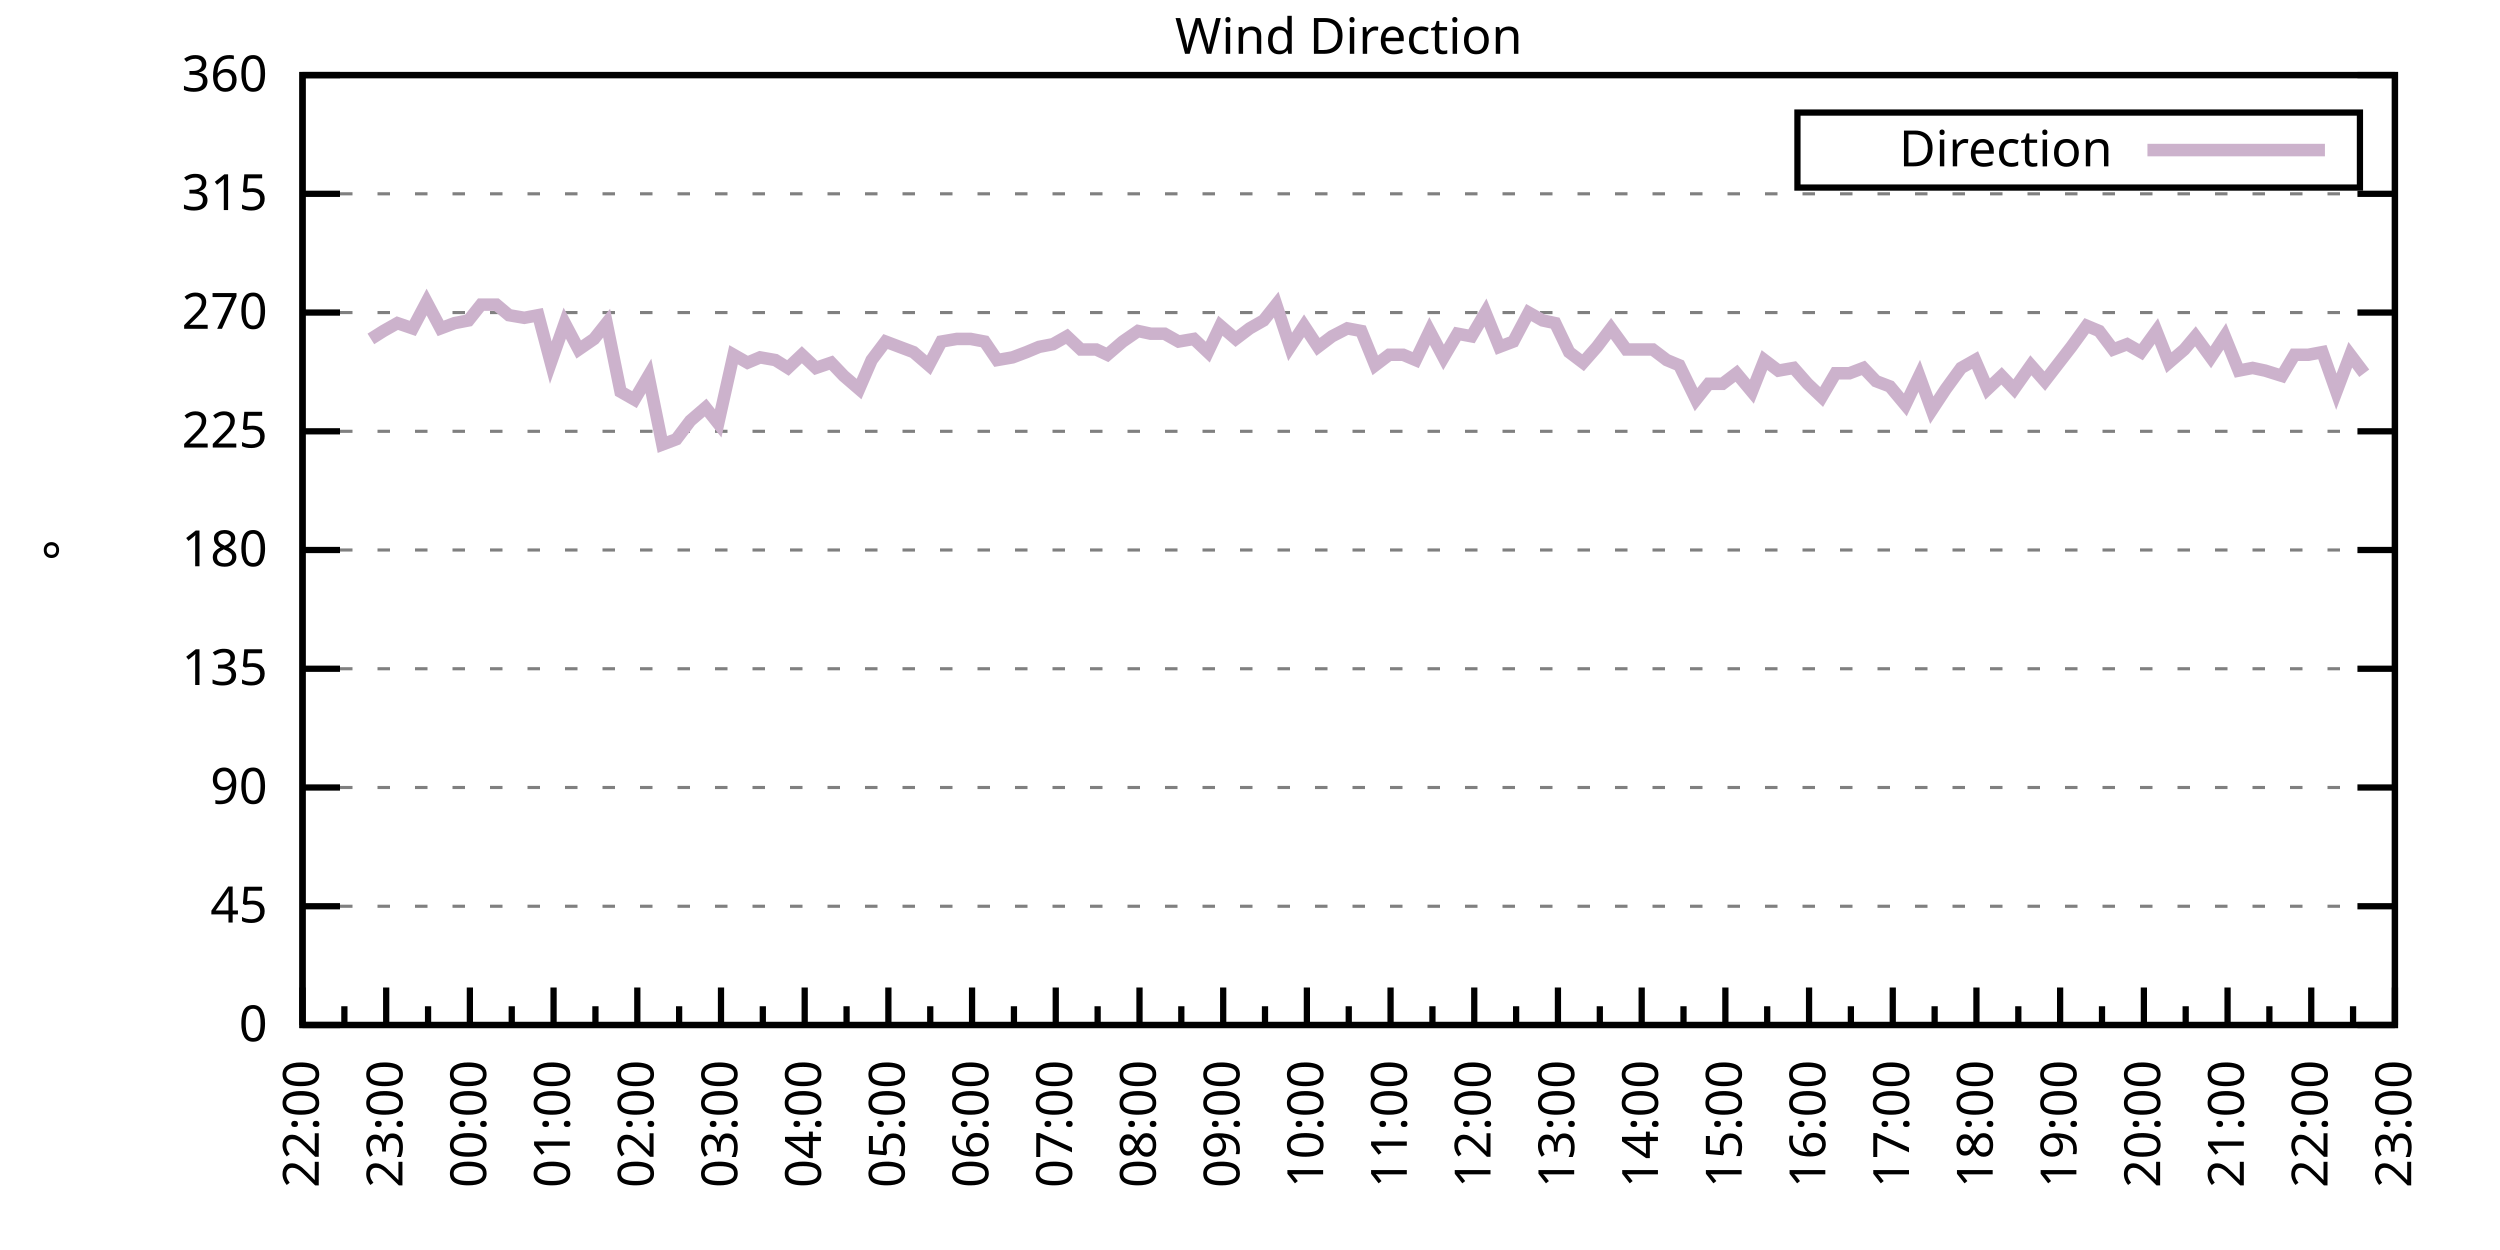
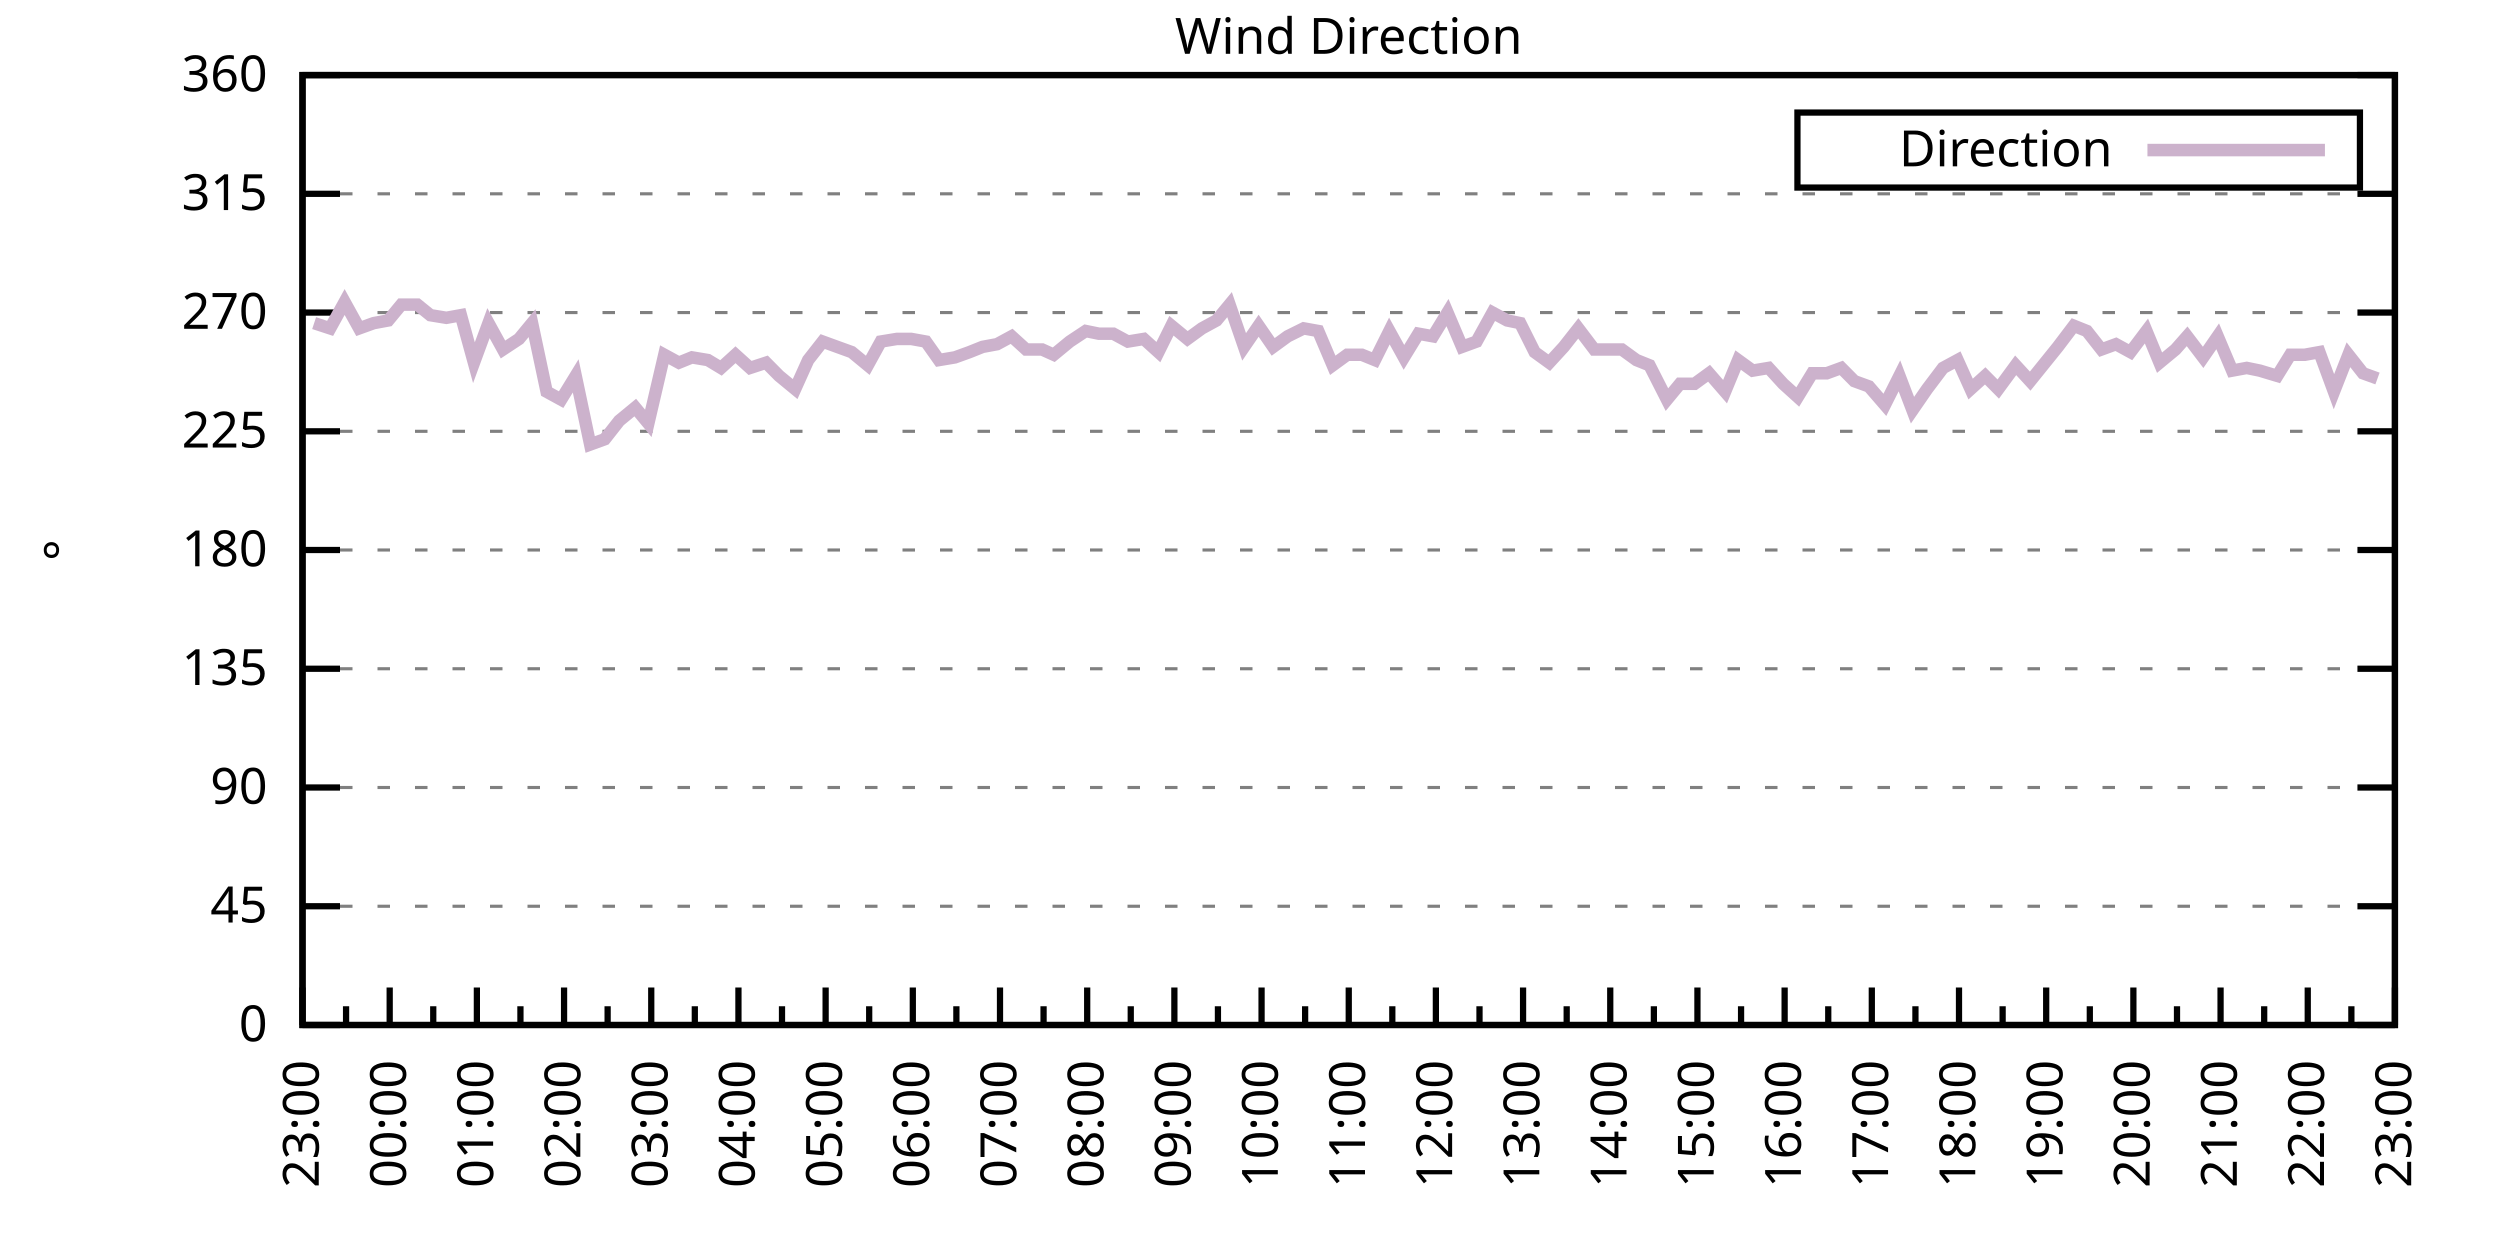
<svg xmlns="http://www.w3.org/2000/svg" xmlns:xlink="http://www.w3.org/1999/xlink" width="400" height="200" viewBox="0 0 400 200">
  <g id="gnuplot_canvas">
    <rect x="0" y="0" width="400" height="200" fill="none" />
    <defs>
      <circle id="gpDot" r="0.5" stroke-width="0.5" stroke="currentColor" />
      <path id="gpPt0" stroke-width="0.333" stroke="currentColor" d="M-1,0 h2 M0,-1 v2" />
      <path id="gpPt1" stroke-width="0.333" stroke="currentColor" d="M-1,-1 L1,1 M1,-1 L-1,1" />
      <path id="gpPt2" stroke-width="0.333" stroke="currentColor" d="M-1,0 L1,0 M0,-1 L0,1 M-1,-1 L1,1 M-1,1 L1,-1" />
      <rect id="gpPt3" stroke-width="0.333" stroke="currentColor" x="-1" y="-1" width="2" height="2" />
      <rect id="gpPt4" stroke-width="0.333" stroke="currentColor" fill="currentColor" x="-1" y="-1" width="2" height="2" />
      <circle id="gpPt5" stroke-width="0.333" stroke="currentColor" cx="0" cy="0" r="1" />
      <use xlink:href="#gpPt5" id="gpPt6" fill="currentColor" stroke="none" />
      <path id="gpPt7" stroke-width="0.333" stroke="currentColor" d="M0,-1.33 L-1.33,0.67 L1.33,0.67 z" />
      <use xlink:href="#gpPt7" id="gpPt8" fill="currentColor" stroke="none" />
      <use xlink:href="#gpPt7" id="gpPt9" stroke="currentColor" transform="rotate(180)" />
      <use xlink:href="#gpPt9" id="gpPt10" fill="currentColor" stroke="none" />
      <use xlink:href="#gpPt3" id="gpPt11" stroke="currentColor" transform="rotate(45)" />
      <use xlink:href="#gpPt11" id="gpPt12" fill="currentColor" stroke="none" />
      <path id="gpPt13" stroke-width="0.333" stroke="currentColor" d="M0,1.330 L1.265,0.411 L0.782,-1.067 L-0.782,-1.076 L-1.265,0.411 z" />
      <use xlink:href="#gpPt13" id="gpPt14" fill="currentColor" stroke="none" />
      <filter id="textbox" filterUnits="objectBoundingBox" x="0" y="0" height="1" width="1">
        <feFlood flood-color="white" flood-opacity="1" result="bgnd" />
        <feComposite in="SourceGraphic" in2="bgnd" operator="atop" />
      </filter>
      <filter id="greybox" filterUnits="objectBoundingBox" x="0" y="0" height="1" width="1">
        <feFlood flood-color="lightgrey" flood-opacity="1" result="grey" />
        <feComposite in="SourceGraphic" in2="grey" operator="atop" />
      </filter>
    </defs>
    <g fill="none" color="white" stroke="currentColor" stroke-width="1.00" stroke-linecap="butt" stroke-linejoin="miter">
</g>
    <g fill="none" color="black" stroke="currentColor" stroke-width="1.00" stroke-linecap="butt" stroke-linejoin="miter">
      <g stroke="none" shape-rendering="crispEdges">
        <polygon fill="rgb(255, 255, 255)" points="48.40,164.00 383.18,164.00 383.18,12.02 48.40,12.02 " />
      </g>
    </g>
    <g fill="none" color="black" stroke="currentColor" stroke-width="1.00" stroke-linecap="butt" stroke-linejoin="miter">
</g>
    <g fill="none" color="black" stroke="black" stroke-width="0.50" stroke-linecap="butt" stroke-linejoin="miter">
</g>
    <g fill="none" color="gray" stroke="currentColor" stroke-width="0.50" stroke-linecap="butt" stroke-linejoin="miter">
      <path stroke="gray" stroke-dasharray="2,4" class="gridline" d="M48.40,164.00 L383.19,164.00  " />
    </g>
    <g fill="none" color="gray" stroke="gray" stroke-width="1.00" stroke-linecap="butt" stroke-linejoin="miter">
</g>
    <g fill="none" color="black" stroke="currentColor" stroke-width="1.00" stroke-linecap="butt" stroke-linejoin="miter">
      <path stroke="black" d="M48.40,164.00 L54.40,164.00 M383.19,164.00 L377.19,164.00  " />
      <g transform="translate(42.80,166.60)" stroke="none" fill="black" font-family="Sans" font-size="8.00" text-anchor="end">
        <text>
          <tspan font-family="Sans"> 0</tspan>
        </text>
      </g>
    </g>
    <g fill="none" color="black" stroke="currentColor" stroke-width="1.00" stroke-linecap="butt" stroke-linejoin="miter">
</g>
    <g fill="none" color="black" stroke="black" stroke-width="0.50" stroke-linecap="butt" stroke-linejoin="miter">
</g>
    <g fill="none" color="gray" stroke="currentColor" stroke-width="0.50" stroke-linecap="butt" stroke-linejoin="miter">
      <path stroke="gray" stroke-dasharray="2,4" class="gridline" d="M48.40,145.00 L383.19,145.00  " />
    </g>
    <g fill="none" color="gray" stroke="gray" stroke-width="1.00" stroke-linecap="butt" stroke-linejoin="miter">
</g>
    <g fill="none" color="black" stroke="currentColor" stroke-width="1.00" stroke-linecap="butt" stroke-linejoin="miter">
      <path stroke="black" d="M48.40,145.00 L54.40,145.00 M383.19,145.00 L377.19,145.00  " />
      <g transform="translate(42.80,147.60)" stroke="none" fill="black" font-family="Sans" font-size="8.00" text-anchor="end">
        <text>
          <tspan font-family="Sans"> 45</tspan>
        </text>
      </g>
    </g>
    <g fill="none" color="black" stroke="currentColor" stroke-width="1.00" stroke-linecap="butt" stroke-linejoin="miter">
</g>
    <g fill="none" color="black" stroke="black" stroke-width="0.50" stroke-linecap="butt" stroke-linejoin="miter">
</g>
    <g fill="none" color="gray" stroke="currentColor" stroke-width="0.50" stroke-linecap="butt" stroke-linejoin="miter">
      <path stroke="gray" stroke-dasharray="2,4" class="gridline" d="M48.40,126.00 L383.19,126.00  " />
    </g>
    <g fill="none" color="gray" stroke="gray" stroke-width="1.00" stroke-linecap="butt" stroke-linejoin="miter">
</g>
    <g fill="none" color="black" stroke="currentColor" stroke-width="1.00" stroke-linecap="butt" stroke-linejoin="miter">
      <path stroke="black" d="M48.40,126.00 L54.40,126.00 M383.19,126.00 L377.19,126.00  " />
      <g transform="translate(42.80,128.60)" stroke="none" fill="black" font-family="Sans" font-size="8.00" text-anchor="end">
        <text>
          <tspan font-family="Sans"> 90</tspan>
        </text>
      </g>
    </g>
    <g fill="none" color="black" stroke="currentColor" stroke-width="1.00" stroke-linecap="butt" stroke-linejoin="miter">
</g>
    <g fill="none" color="black" stroke="black" stroke-width="0.50" stroke-linecap="butt" stroke-linejoin="miter">
</g>
    <g fill="none" color="gray" stroke="currentColor" stroke-width="0.50" stroke-linecap="butt" stroke-linejoin="miter">
      <path stroke="gray" stroke-dasharray="2,4" class="gridline" d="M48.40,107.00 L383.19,107.00  " />
    </g>
    <g fill="none" color="gray" stroke="gray" stroke-width="1.00" stroke-linecap="butt" stroke-linejoin="miter">
</g>
    <g fill="none" color="black" stroke="currentColor" stroke-width="1.00" stroke-linecap="butt" stroke-linejoin="miter">
      <path stroke="black" d="M48.40,107.00 L54.40,107.00 M383.19,107.00 L377.19,107.00  " />
      <g transform="translate(42.80,109.60)" stroke="none" fill="black" font-family="Sans" font-size="8.00" text-anchor="end">
        <text>
          <tspan font-family="Sans"> 135</tspan>
        </text>
      </g>
    </g>
    <g fill="none" color="black" stroke="currentColor" stroke-width="1.00" stroke-linecap="butt" stroke-linejoin="miter">
</g>
    <g fill="none" color="black" stroke="black" stroke-width="0.50" stroke-linecap="butt" stroke-linejoin="miter">
</g>
    <g fill="none" color="gray" stroke="currentColor" stroke-width="0.50" stroke-linecap="butt" stroke-linejoin="miter">
      <path stroke="gray" stroke-dasharray="2,4" class="gridline" d="M48.40,88.00 L383.19,88.00  " />
    </g>
    <g fill="none" color="gray" stroke="gray" stroke-width="1.00" stroke-linecap="butt" stroke-linejoin="miter">
</g>
    <g fill="none" color="black" stroke="currentColor" stroke-width="1.00" stroke-linecap="butt" stroke-linejoin="miter">
      <path stroke="black" d="M48.40,88.00 L54.40,88.00 M383.19,88.00 L377.19,88.00  " />
      <g transform="translate(42.80,90.60)" stroke="none" fill="black" font-family="Sans" font-size="8.00" text-anchor="end">
        <text>
          <tspan font-family="Sans"> 180</tspan>
        </text>
      </g>
    </g>
    <g fill="none" color="black" stroke="currentColor" stroke-width="1.00" stroke-linecap="butt" stroke-linejoin="miter">
</g>
    <g fill="none" color="black" stroke="black" stroke-width="0.50" stroke-linecap="butt" stroke-linejoin="miter">
</g>
    <g fill="none" color="gray" stroke="currentColor" stroke-width="0.50" stroke-linecap="butt" stroke-linejoin="miter">
      <path stroke="gray" stroke-dasharray="2,4" class="gridline" d="M48.40,69.01 L383.19,69.01  " />
    </g>
    <g fill="none" color="gray" stroke="gray" stroke-width="1.00" stroke-linecap="butt" stroke-linejoin="miter">
</g>
    <g fill="none" color="black" stroke="currentColor" stroke-width="1.00" stroke-linecap="butt" stroke-linejoin="miter">
      <path stroke="black" d="M48.40,69.01 L54.40,69.01 M383.19,69.01 L377.19,69.01  " />
      <g transform="translate(42.80,71.61)" stroke="none" fill="black" font-family="Sans" font-size="8.00" text-anchor="end">
        <text>
          <tspan font-family="Sans"> 225</tspan>
        </text>
      </g>
    </g>
    <g fill="none" color="black" stroke="currentColor" stroke-width="1.00" stroke-linecap="butt" stroke-linejoin="miter">
</g>
    <g fill="none" color="black" stroke="black" stroke-width="0.50" stroke-linecap="butt" stroke-linejoin="miter">
</g>
    <g fill="none" color="gray" stroke="currentColor" stroke-width="0.50" stroke-linecap="butt" stroke-linejoin="miter">
      <path stroke="gray" stroke-dasharray="2,4" class="gridline" d="M48.40,50.01 L383.19,50.01  " />
    </g>
    <g fill="none" color="gray" stroke="gray" stroke-width="1.00" stroke-linecap="butt" stroke-linejoin="miter">
</g>
    <g fill="none" color="black" stroke="currentColor" stroke-width="1.00" stroke-linecap="butt" stroke-linejoin="miter">
      <path stroke="black" d="M48.40,50.01 L54.40,50.01 M383.19,50.01 L377.19,50.01  " />
      <g transform="translate(42.80,52.61)" stroke="none" fill="black" font-family="Sans" font-size="8.00" text-anchor="end">
        <text>
          <tspan font-family="Sans"> 270</tspan>
        </text>
      </g>
    </g>
    <g fill="none" color="black" stroke="currentColor" stroke-width="1.00" stroke-linecap="butt" stroke-linejoin="miter">
</g>
    <g fill="none" color="black" stroke="black" stroke-width="0.50" stroke-linecap="butt" stroke-linejoin="miter">
</g>
    <g fill="none" color="gray" stroke="currentColor" stroke-width="0.50" stroke-linecap="butt" stroke-linejoin="miter">
      <path stroke="gray" stroke-dasharray="2,4" class="gridline" d="M48.40,31.01 L383.19,31.01  " />
    </g>
    <g fill="none" color="gray" stroke="gray" stroke-width="1.00" stroke-linecap="butt" stroke-linejoin="miter">
</g>
    <g fill="none" color="black" stroke="currentColor" stroke-width="1.00" stroke-linecap="butt" stroke-linejoin="miter">
      <path stroke="black" d="M48.40,31.01 L54.40,31.01 M383.19,31.01 L377.19,31.01  " />
      <g transform="translate(42.80,33.61)" stroke="none" fill="black" font-family="Sans" font-size="8.00" text-anchor="end">
        <text>
          <tspan font-family="Sans"> 315</tspan>
        </text>
      </g>
    </g>
    <g fill="none" color="black" stroke="currentColor" stroke-width="1.00" stroke-linecap="butt" stroke-linejoin="miter">
</g>
    <g fill="none" color="black" stroke="black" stroke-width="0.50" stroke-linecap="butt" stroke-linejoin="miter">
</g>
    <g fill="none" color="gray" stroke="currentColor" stroke-width="0.50" stroke-linecap="butt" stroke-linejoin="miter">
      <path stroke="gray" stroke-dasharray="2,4" class="gridline" d="M48.40,12.01 L383.19,12.01  " />
    </g>
    <g fill="none" color="gray" stroke="gray" stroke-width="1.00" stroke-linecap="butt" stroke-linejoin="miter">
</g>
    <g fill="none" color="black" stroke="currentColor" stroke-width="1.00" stroke-linecap="butt" stroke-linejoin="miter">
      <path stroke="black" d="M48.40,12.01 L54.40,12.01 M383.19,12.01 L377.19,12.01  " />
      <g transform="translate(42.80,14.61)" stroke="none" fill="black" font-family="Sans" font-size="8.00" text-anchor="end">
        <text>
          <tspan font-family="Sans"> 360</tspan>
        </text>
      </g>
    </g>
    <g fill="none" color="black" stroke="currentColor" stroke-width="1.00" stroke-linecap="butt" stroke-linejoin="miter">
      <path stroke="black" d="M48.40,164.00 L48.40,158.00  " />
      <g transform="translate(51.00,169.60) rotate(270)" stroke="none" fill="black" font-family="Sans" font-size="8.00" text-anchor="end">
        <text>
+           <tspan font-family="Sans">23:00</tspan>
+         </text>
+       </g>
+     </g>
+     <g fill="none" color="black" stroke="currentColor" stroke-width="1.00" stroke-linecap="butt" stroke-linejoin="miter">
+       <path stroke="black" d="M55.37,164.00 L55.37,161.00 M62.35,164.00 L62.35,158.00  " />
+       <g transform="translate(64.95,169.60) rotate(270)" stroke="none" fill="black" font-family="Sans" font-size="8.00" text-anchor="end">
+         <text>
+           <tspan font-family="Sans">00:00</tspan>
+         </text>
+       </g>
+     </g>
+     <g fill="none" color="black" stroke="currentColor" stroke-width="1.00" stroke-linecap="butt" stroke-linejoin="miter">
+       <path stroke="black" d="M69.32,164.00 L69.32,161.00 M76.30,164.00 L76.30,158.00  " />
+       <g transform="translate(78.90,169.60) rotate(270)" stroke="none" fill="black" font-family="Sans" font-size="8.00" text-anchor="end">
+         <text>
+           <tspan font-family="Sans">01:00</tspan>
+         </text>
+       </g>
+     </g>
+     <g fill="none" color="black" stroke="currentColor" stroke-width="1.00" stroke-linecap="butt" stroke-linejoin="miter">
+       <path stroke="black" d="M83.27,164.00 L83.27,161.00 M90.25,164.00 L90.25,158.00  " />
+       <g transform="translate(92.85,169.60) rotate(270)" stroke="none" fill="black" font-family="Sans" font-size="8.00" text-anchor="end">
+         <text>
+           <tspan font-family="Sans">02:00</tspan>
+         </text>
+       </g>
+     </g>
+     <g fill="none" color="black" stroke="currentColor" stroke-width="1.00" stroke-linecap="butt" stroke-linejoin="miter">
+       <path stroke="black" d="M97.22,164.00 L97.22,161.00 M104.20,164.00 L104.20,158.00  " />
+       <g transform="translate(106.80,169.60) rotate(270)" stroke="none" fill="black" font-family="Sans" font-size="8.00" text-anchor="end">
+         <text>
+           <tspan font-family="Sans">03:00</tspan>
+         </text>
+       </g>
+     </g>
+     <g fill="none" color="black" stroke="currentColor" stroke-width="1.00" stroke-linecap="butt" stroke-linejoin="miter">
+       <path stroke="black" d="M111.17,164.00 L111.17,161.00 M118.15,164.00 L118.15,158.00  " />
+       <g transform="translate(120.75,169.60) rotate(270)" stroke="none" fill="black" font-family="Sans" font-size="8.00" text-anchor="end">
+         <text>
+           <tspan font-family="Sans">04:00</tspan>
+         </text>
+       </g>
+     </g>
+     <g fill="none" color="black" stroke="currentColor" stroke-width="1.00" stroke-linecap="butt" stroke-linejoin="miter">
+       <path stroke="black" d="M125.12,164.00 L125.12,161.00 M132.10,164.00 L132.10,158.00  " />
+       <g transform="translate(134.70,169.60) rotate(270)" stroke="none" fill="black" font-family="Sans" font-size="8.00" text-anchor="end">
+         <text>
+           <tspan font-family="Sans">05:00</tspan>
+         </text>
+       </g>
+     </g>
+     <g fill="none" color="black" stroke="currentColor" stroke-width="1.00" stroke-linecap="butt" stroke-linejoin="miter">
+       <path stroke="black" d="M139.07,164.00 L139.07,161.00 M146.05,164.00 L146.05,158.00  " />
+       <g transform="translate(148.65,169.60) rotate(270)" stroke="none" fill="black" font-family="Sans" font-size="8.00" text-anchor="end">
+         <text>
+           <tspan font-family="Sans">06:00</tspan>
+         </text>
+       </g>
+     </g>
+     <g fill="none" color="black" stroke="currentColor" stroke-width="1.00" stroke-linecap="butt" stroke-linejoin="miter">
+       <path stroke="black" d="M153.02,164.00 L153.02,161.00 M160.00,164.00 L160.00,158.00  " />
+       <g transform="translate(162.60,169.60) rotate(270)" stroke="none" fill="black" font-family="Sans" font-size="8.00" text-anchor="end">
+         <text>
+           <tspan font-family="Sans">07:00</tspan>
+         </text>
+       </g>
+     </g>
+     <g fill="none" color="black" stroke="currentColor" stroke-width="1.00" stroke-linecap="butt" stroke-linejoin="miter">
+       <path stroke="black" d="M166.97,164.00 L166.97,161.00 M173.95,164.00 L173.95,158.00  " />
+       <g transform="translate(176.55,169.60) rotate(270)" stroke="none" fill="black" font-family="Sans" font-size="8.00" text-anchor="end">
+         <text>
+           <tspan font-family="Sans">08:00</tspan>
+         </text>
+       </g>
+     </g>
+     <g fill="none" color="black" stroke="currentColor" stroke-width="1.00" stroke-linecap="butt" stroke-linejoin="miter">
+       <path stroke="black" d="M180.92,164.00 L180.92,161.00 M187.90,164.00 L187.90,158.00  " />
+       <g transform="translate(190.50,169.60) rotate(270)" stroke="none" fill="black" font-family="Sans" font-size="8.00" text-anchor="end">
+         <text>
+           <tspan font-family="Sans">09:00</tspan>
+         </text>
+       </g>
+     </g>
+     <g fill="none" color="black" stroke="currentColor" stroke-width="1.00" stroke-linecap="butt" stroke-linejoin="miter">
+       <path stroke="black" d="M194.87,164.00 L194.87,161.00 M201.85,164.00 L201.85,158.00  " />
+       <g transform="translate(204.45,169.60) rotate(270)" stroke="none" fill="black" font-family="Sans" font-size="8.00" text-anchor="end">
+         <text>
+           <tspan font-family="Sans">10:00</tspan>
+         </text>
+       </g>
+     </g>
+     <g fill="none" color="black" stroke="currentColor" stroke-width="1.00" stroke-linecap="butt" stroke-linejoin="miter">
+       <path stroke="black" d="M208.82,164.00 L208.82,161.00 M215.80,164.00 L215.80,158.00  " />
+       <g transform="translate(218.40,169.60) rotate(270)" stroke="none" fill="black" font-family="Sans" font-size="8.00" text-anchor="end">
+         <text>
+           <tspan font-family="Sans">11:00</tspan>
+         </text>
+       </g>
+     </g>
+     <g fill="none" color="black" stroke="currentColor" stroke-width="1.00" stroke-linecap="butt" stroke-linejoin="miter">
+       <path stroke="black" d="M222.77,164.00 L222.77,161.00 M229.74,164.00 L229.74,158.00  " />
+       <g transform="translate(232.34,169.60) rotate(270)" stroke="none" fill="black" font-family="Sans" font-size="8.00" text-anchor="end">
+         <text>
+           <tspan font-family="Sans">12:00</tspan>
+         </text>
+       </g>
+     </g>
+     <g fill="none" color="black" stroke="currentColor" stroke-width="1.00" stroke-linecap="butt" stroke-linejoin="miter">
+       <path stroke="black" d="M236.72,164.00 L236.72,161.00 M243.69,164.00 L243.69,158.00  " />
+       <g transform="translate(246.29,169.60) rotate(270)" stroke="none" fill="black" font-family="Sans" font-size="8.00" text-anchor="end">
+         <text>
+           <tspan font-family="Sans">13:00</tspan>
+         </text>
+       </g>
+     </g>
+     <g fill="none" color="black" stroke="currentColor" stroke-width="1.00" stroke-linecap="butt" stroke-linejoin="miter">
+       <path stroke="black" d="M250.67,164.00 L250.67,161.00 M257.64,164.00 L257.64,158.00  " />
+       <g transform="translate(260.24,169.60) rotate(270)" stroke="none" fill="black" font-family="Sans" font-size="8.00" text-anchor="end">
+         <text>
+           <tspan font-family="Sans">14:00</tspan>
+         </text>
+       </g>
+     </g>
+     <g fill="none" color="black" stroke="currentColor" stroke-width="1.00" stroke-linecap="butt" stroke-linejoin="miter">
+       <path stroke="black" d="M264.62,164.00 L264.62,161.00 M271.59,164.00 L271.59,158.00  " />
+       <g transform="translate(274.19,169.60) rotate(270)" stroke="none" fill="black" font-family="Sans" font-size="8.00" text-anchor="end">
+         <text>
+           <tspan font-family="Sans">15:00</tspan>
+         </text>
+       </g>
+     </g>
+     <g fill="none" color="black" stroke="currentColor" stroke-width="1.00" stroke-linecap="butt" stroke-linejoin="miter">
+       <path stroke="black" d="M278.57,164.00 L278.57,161.00 M285.54,164.00 L285.54,158.00  " />
+       <g transform="translate(288.14,169.60) rotate(270)" stroke="none" fill="black" font-family="Sans" font-size="8.00" text-anchor="end">
+         <text>
+           <tspan font-family="Sans">16:00</tspan>
+         </text>
+       </g>
+     </g>
+     <g fill="none" color="black" stroke="currentColor" stroke-width="1.00" stroke-linecap="butt" stroke-linejoin="miter">
+       <path stroke="black" d="M292.52,164.00 L292.52,161.00 M299.49,164.00 L299.49,158.00  " />
+       <g transform="translate(302.09,169.60) rotate(270)" stroke="none" fill="black" font-family="Sans" font-size="8.00" text-anchor="end">
+         <text>
+           <tspan font-family="Sans">17:00</tspan>
+         </text>
+       </g>
+     </g>
+     <g fill="none" color="black" stroke="currentColor" stroke-width="1.00" stroke-linecap="butt" stroke-linejoin="miter">
+       <path stroke="black" d="M306.47,164.00 L306.47,161.00 M313.44,164.00 L313.44,158.00  " />
+       <g transform="translate(316.04,169.60) rotate(270)" stroke="none" fill="black" font-family="Sans" font-size="8.00" text-anchor="end">
+         <text>
+           <tspan font-family="Sans">18:00</tspan>
+         </text>
+       </g>
+     </g>
+     <g fill="none" color="black" stroke="currentColor" stroke-width="1.00" stroke-linecap="butt" stroke-linejoin="miter">
+       <path stroke="black" d="M320.42,164.00 L320.42,161.00 M327.39,164.00 L327.39,158.00  " />
+       <g transform="translate(329.99,169.60) rotate(270)" stroke="none" fill="black" font-family="Sans" font-size="8.00" text-anchor="end">
+         <text>
+           <tspan font-family="Sans">19:00</tspan>
+         </text>
+       </g>
+     </g>
+     <g fill="none" color="black" stroke="currentColor" stroke-width="1.00" stroke-linecap="butt" stroke-linejoin="miter">
+       <path stroke="black" d="M334.37,164.00 L334.37,161.00 M341.34,164.00 L341.34,158.00  " />
+       <g transform="translate(343.94,169.60) rotate(270)" stroke="none" fill="black" font-family="Sans" font-size="8.00" text-anchor="end">
+         <text>
+           <tspan font-family="Sans">20:00</tspan>
+         </text>
+       </g>
+     </g>
+     <g fill="none" color="black" stroke="currentColor" stroke-width="1.00" stroke-linecap="butt" stroke-linejoin="miter">
+       <path stroke="black" d="M348.32,164.00 L348.32,161.00 M355.29,164.00 L355.29,158.00  " />
+       <g transform="translate(357.89,169.60) rotate(270)" stroke="none" fill="black" font-family="Sans" font-size="8.00" text-anchor="end">
+         <text>
+           <tspan font-family="Sans">21:00</tspan>
+         </text>
+       </g>
+     </g>
+     <g fill="none" color="black" stroke="currentColor" stroke-width="1.00" stroke-linecap="butt" stroke-linejoin="miter">
+       <path stroke="black" d="M362.27,164.00 L362.27,161.00 M369.24,164.00 L369.24,158.00  " />
+       <g transform="translate(371.84,169.60) rotate(270)" stroke="none" fill="black" font-family="Sans" font-size="8.00" text-anchor="end">
+         <text>
          <tspan font-family="Sans">22:00</tspan>
        </text>
      </g>
    </g>
    <g fill="none" color="black" stroke="currentColor" stroke-width="1.00" stroke-linecap="butt" stroke-linejoin="miter">
-       <path stroke="black" d="M55.10,164.00 L55.10,161.00 M61.79,164.00 L61.79,158.00  " />
-       <g transform="translate(64.39,169.60) rotate(270)" stroke="none" fill="black" font-family="Sans" font-size="8.00" text-anchor="end">
-         <text>
-           <tspan font-family="Sans">23:00</tspan>
-         </text>
-       </g>
-     </g>
-     <g fill="none" color="black" stroke="currentColor" stroke-width="1.00" stroke-linecap="butt" stroke-linejoin="miter">
-       <path stroke="black" d="M68.49,164.00 L68.49,161.00 M75.18,164.00 L75.18,158.00  " />
-       <g transform="translate(77.78,169.60) rotate(270)" stroke="none" fill="black" font-family="Sans" font-size="8.00" text-anchor="end">
-         <text>
-           <tspan font-family="Sans">00:00</tspan>
-         </text>
-       </g>
-     </g>
-     <g fill="none" color="black" stroke="currentColor" stroke-width="1.00" stroke-linecap="butt" stroke-linejoin="miter">
-       <path stroke="black" d="M81.88,164.00 L81.88,161.00 M88.57,164.00 L88.57,158.00  " />
-       <g transform="translate(91.17,169.60) rotate(270)" stroke="none" fill="black" font-family="Sans" font-size="8.00" text-anchor="end">
-         <text>
-           <tspan font-family="Sans">01:00</tspan>
-         </text>
-       </g>
-     </g>
-     <g fill="none" color="black" stroke="currentColor" stroke-width="1.00" stroke-linecap="butt" stroke-linejoin="miter">
-       <path stroke="black" d="M95.27,164.00 L95.27,161.00 M101.97,164.00 L101.97,158.00  " />
-       <g transform="translate(104.57,169.60) rotate(270)" stroke="none" fill="black" font-family="Sans" font-size="8.00" text-anchor="end">
-         <text>
-           <tspan font-family="Sans">02:00</tspan>
-         </text>
-       </g>
-     </g>
-     <g fill="none" color="black" stroke="currentColor" stroke-width="1.00" stroke-linecap="butt" stroke-linejoin="miter">
-       <path stroke="black" d="M108.66,164.00 L108.66,161.00 M115.36,164.00 L115.36,158.00  " />
-       <g transform="translate(117.96,169.60) rotate(270)" stroke="none" fill="black" font-family="Sans" font-size="8.00" text-anchor="end">
-         <text>
-           <tspan font-family="Sans">03:00</tspan>
-         </text>
-       </g>
-     </g>
-     <g fill="none" color="black" stroke="currentColor" stroke-width="1.00" stroke-linecap="butt" stroke-linejoin="miter">
-       <path stroke="black" d="M122.05,164.00 L122.05,161.00 M128.75,164.00 L128.75,158.00  " />
-       <g transform="translate(131.35,169.60) rotate(270)" stroke="none" fill="black" font-family="Sans" font-size="8.00" text-anchor="end">
-         <text>
-           <tspan font-family="Sans">04:00</tspan>
-         </text>
-       </g>
-     </g>
-     <g fill="none" color="black" stroke="currentColor" stroke-width="1.00" stroke-linecap="butt" stroke-linejoin="miter">
-       <path stroke="black" d="M135.45,164.00 L135.45,161.00 M142.14,164.00 L142.14,158.00  " />
-       <g transform="translate(144.74,169.60) rotate(270)" stroke="none" fill="black" font-family="Sans" font-size="8.00" text-anchor="end">
-         <text>
-           <tspan font-family="Sans">05:00</tspan>
-         </text>
-       </g>
-     </g>
-     <g fill="none" color="black" stroke="currentColor" stroke-width="1.00" stroke-linecap="butt" stroke-linejoin="miter">
-       <path stroke="black" d="M148.84,164.00 L148.84,161.00 M155.53,164.00 L155.53,158.00  " />
-       <g transform="translate(158.13,169.60) rotate(270)" stroke="none" fill="black" font-family="Sans" font-size="8.00" text-anchor="end">
-         <text>
-           <tspan font-family="Sans">06:00</tspan>
-         </text>
-       </g>
-     </g>
-     <g fill="none" color="black" stroke="currentColor" stroke-width="1.00" stroke-linecap="butt" stroke-linejoin="miter">
-       <path stroke="black" d="M162.23,164.00 L162.23,161.00 M168.92,164.00 L168.92,158.00  " />
-       <g transform="translate(171.52,169.60) rotate(270)" stroke="none" fill="black" font-family="Sans" font-size="8.00" text-anchor="end">
-         <text>
-           <tspan font-family="Sans">07:00</tspan>
-         </text>
-       </g>
-     </g>
-     <g fill="none" color="black" stroke="currentColor" stroke-width="1.00" stroke-linecap="butt" stroke-linejoin="miter">
-       <path stroke="black" d="M175.62,164.00 L175.62,161.00 M182.32,164.00 L182.32,158.00  " />
-       <g transform="translate(184.92,169.60) rotate(270)" stroke="none" fill="black" font-family="Sans" font-size="8.00" text-anchor="end">
-         <text>
-           <tspan font-family="Sans">08:00</tspan>
-         </text>
-       </g>
-     </g>
-     <g fill="none" color="black" stroke="currentColor" stroke-width="1.00" stroke-linecap="butt" stroke-linejoin="miter">
-       <path stroke="black" d="M189.01,164.00 L189.01,161.00 M195.71,164.00 L195.71,158.00  " />
-       <g transform="translate(198.31,169.60) rotate(270)" stroke="none" fill="black" font-family="Sans" font-size="8.00" text-anchor="end">
-         <text>
-           <tspan font-family="Sans">09:00</tspan>
-         </text>
-       </g>
-     </g>
-     <g fill="none" color="black" stroke="currentColor" stroke-width="1.00" stroke-linecap="butt" stroke-linejoin="miter">
-       <path stroke="black" d="M202.40,164.00 L202.40,161.00 M209.10,164.00 L209.10,158.00  " />
-       <g transform="translate(211.70,169.60) rotate(270)" stroke="none" fill="black" font-family="Sans" font-size="8.00" text-anchor="end">
-         <text>
-           <tspan font-family="Sans">10:00</tspan>
-         </text>
-       </g>
-     </g>
-     <g fill="none" color="black" stroke="currentColor" stroke-width="1.00" stroke-linecap="butt" stroke-linejoin="miter">
-       <path stroke="black" d="M215.80,164.00 L215.80,161.00 M222.49,164.00 L222.49,158.00  " />
-       <g transform="translate(225.09,169.60) rotate(270)" stroke="none" fill="black" font-family="Sans" font-size="8.00" text-anchor="end">
-         <text>
-           <tspan font-family="Sans">11:00</tspan>
-         </text>
-       </g>
-     </g>
-     <g fill="none" color="black" stroke="currentColor" stroke-width="1.00" stroke-linecap="butt" stroke-linejoin="miter">
-       <path stroke="black" d="M229.19,164.00 L229.19,161.00 M235.88,164.00 L235.88,158.00  " />
-       <g transform="translate(238.48,169.60) rotate(270)" stroke="none" fill="black" font-family="Sans" font-size="8.00" text-anchor="end">
-         <text>
-           <tspan font-family="Sans">12:00</tspan>
-         </text>
-       </g>
-     </g>
-     <g fill="none" color="black" stroke="currentColor" stroke-width="1.00" stroke-linecap="butt" stroke-linejoin="miter">
-       <path stroke="black" d="M242.58,164.00 L242.58,161.00 M249.27,164.00 L249.27,158.00  " />
-       <g transform="translate(251.87,169.60) rotate(270)" stroke="none" fill="black" font-family="Sans" font-size="8.00" text-anchor="end">
-         <text>
-           <tspan font-family="Sans">13:00</tspan>
-         </text>
-       </g>
-     </g>
-     <g fill="none" color="black" stroke="currentColor" stroke-width="1.00" stroke-linecap="butt" stroke-linejoin="miter">
-       <path stroke="black" d="M255.97,164.00 L255.97,161.00 M262.67,164.00 L262.67,158.00  " />
-       <g transform="translate(265.27,169.60) rotate(270)" stroke="none" fill="black" font-family="Sans" font-size="8.00" text-anchor="end">
-         <text>
-           <tspan font-family="Sans">14:00</tspan>
-         </text>
-       </g>
-     </g>
-     <g fill="none" color="black" stroke="currentColor" stroke-width="1.00" stroke-linecap="butt" stroke-linejoin="miter">
-       <path stroke="black" d="M269.36,164.00 L269.36,161.00 M276.06,164.00 L276.06,158.00  " />
-       <g transform="translate(278.66,169.60) rotate(270)" stroke="none" fill="black" font-family="Sans" font-size="8.00" text-anchor="end">
-         <text>
-           <tspan font-family="Sans">15:00</tspan>
-         </text>
-       </g>
-     </g>
-     <g fill="none" color="black" stroke="currentColor" stroke-width="1.00" stroke-linecap="butt" stroke-linejoin="miter">
-       <path stroke="black" d="M282.75,164.00 L282.75,161.00 M289.45,164.00 L289.45,158.00  " />
-       <g transform="translate(292.05,169.60) rotate(270)" stroke="none" fill="black" font-family="Sans" font-size="8.00" text-anchor="end">
-         <text>
-           <tspan font-family="Sans">16:00</tspan>
-         </text>
-       </g>
-     </g>
-     <g fill="none" color="black" stroke="currentColor" stroke-width="1.00" stroke-linecap="butt" stroke-linejoin="miter">
-       <path stroke="black" d="M296.14,164.00 L296.14,161.00 M302.84,164.00 L302.84,158.00  " />
-       <g transform="translate(305.44,169.60) rotate(270)" stroke="none" fill="black" font-family="Sans" font-size="8.00" text-anchor="end">
-         <text>
-           <tspan font-family="Sans">17:00</tspan>
-         </text>
-       </g>
-     </g>
-     <g fill="none" color="black" stroke="currentColor" stroke-width="1.00" stroke-linecap="butt" stroke-linejoin="miter">
-       <path stroke="black" d="M309.54,164.00 L309.54,161.00 M316.23,164.00 L316.23,158.00  " />
-       <g transform="translate(318.83,169.60) rotate(270)" stroke="none" fill="black" font-family="Sans" font-size="8.00" text-anchor="end">
-         <text>
-           <tspan font-family="Sans">18:00</tspan>
-         </text>
-       </g>
-     </g>
-     <g fill="none" color="black" stroke="currentColor" stroke-width="1.00" stroke-linecap="butt" stroke-linejoin="miter">
-       <path stroke="black" d="M322.93,164.00 L322.93,161.00 M329.62,164.00 L329.62,158.00  " />
-       <g transform="translate(332.22,169.60) rotate(270)" stroke="none" fill="black" font-family="Sans" font-size="8.00" text-anchor="end">
-         <text>
-           <tspan font-family="Sans">19:00</tspan>
-         </text>
-       </g>
-     </g>
-     <g fill="none" color="black" stroke="currentColor" stroke-width="1.00" stroke-linecap="butt" stroke-linejoin="miter">
-       <path stroke="black" d="M336.32,164.00 L336.32,161.00 M343.02,164.00 L343.02,158.00  " />
-       <g transform="translate(345.62,169.60) rotate(270)" stroke="none" fill="black" font-family="Sans" font-size="8.00" text-anchor="end">
-         <text>
-           <tspan font-family="Sans">20:00</tspan>
-         </text>
-       </g>
-     </g>
-     <g fill="none" color="black" stroke="currentColor" stroke-width="1.00" stroke-linecap="butt" stroke-linejoin="miter">
-       <path stroke="black" d="M349.71,164.00 L349.71,161.00 M356.41,164.00 L356.41,158.00  " />
-       <g transform="translate(359.01,169.60) rotate(270)" stroke="none" fill="black" font-family="Sans" font-size="8.00" text-anchor="end">
-         <text>
-           <tspan font-family="Sans">21:00</tspan>
-         </text>
-       </g>
-     </g>
-     <g fill="none" color="black" stroke="currentColor" stroke-width="1.00" stroke-linecap="butt" stroke-linejoin="miter">
-       <path stroke="black" d="M363.10,164.00 L363.10,161.00 M369.80,164.00 L369.80,158.00  " />
-       <g transform="translate(372.40,169.60) rotate(270)" stroke="none" fill="black" font-family="Sans" font-size="8.00" text-anchor="end">
-         <text>
-           <tspan font-family="Sans">22:00</tspan>
-         </text>
-       </g>
-     </g>
-     <g fill="none" color="black" stroke="currentColor" stroke-width="1.00" stroke-linecap="butt" stroke-linejoin="miter">
-       <path stroke="black" d="M376.49,164.00 L376.49,161.00 M383.19,164.00 L383.19,158.00  " />
+       <path stroke="black" d="M376.22,164.00 L376.22,161.00 M383.19,164.00 L383.19,158.00  " />
      <g transform="translate(385.79,169.60) rotate(270)" stroke="none" fill="black" font-family="Sans" font-size="8.00" text-anchor="end">
        <text>
          <tspan font-family="Sans">23:00</tspan>
        </text>
      </g>
    </g>
    <g fill="none" color="black" stroke="currentColor" stroke-width="1.00" stroke-linecap="butt" stroke-linejoin="miter">
</g>
    <g fill="none" color="black" stroke="currentColor" stroke-width="1.00" stroke-linecap="butt" stroke-linejoin="miter">
      <path stroke="black" d="M48.40,12.01 L48.40,164.00 L383.19,164.00 L383.19,12.01 L48.40,12.01 Z  " />
    </g>
    <g fill="none" color="black" stroke="currentColor" stroke-width="1.00" stroke-linecap="butt" stroke-linejoin="miter">
      <g transform="translate(12.80,88.01) rotate(270)" stroke="none" fill="black" font-family="Sans" font-size="8.00" text-anchor="middle">
        <text>
          <tspan font-family="Sans">°</tspan>
        </text>
      </g>
    </g>
    <g fill="none" color="black" stroke="currentColor" stroke-width="1.00" stroke-linecap="butt" stroke-linejoin="miter">
</g>
    <g fill="none" color="black" stroke="currentColor" stroke-width="1.00" stroke-linecap="butt" stroke-linejoin="miter">
      <path stroke="black" d="M287.59,30.01 L287.59,18.01 L377.59,18.01 L377.59,30.01 L287.59,30.01 Z  " />
    </g>
    <g id="Wind_direction_plot_1">
      <g fill="none" color="white" stroke="black" stroke-width="2.00" stroke-linecap="butt" stroke-linejoin="miter">
</g>
      <g fill="none" color="black" stroke="currentColor" stroke-width="2.00" stroke-linecap="butt" stroke-linejoin="miter">
        <g transform="translate(337.99,26.61)" stroke="none" fill="black" font-family="Sans" font-size="8.00" text-anchor="end">
          <text>
            <tspan font-family="Sans">Direction</tspan>
          </text>
        </g>
      </g>
      <g fill="none" color="black" stroke="currentColor" stroke-width="2.00" stroke-linecap="butt" stroke-linejoin="miter">
-         <path stroke="rgb(204, 178, 204)" d="M343.59,24.01 L371.99,24.01 M59.34,54.23 L61.35,52.96 L63.58,51.70 L66.03,52.54 L68.26,48.32 L70.50,52.54   L72.73,51.70 L74.96,51.27 L76.97,48.74 L79.42,48.74 L81.43,50.43 L83.89,50.85 L86.12,50.43 L88.13,58.03   L90.36,51.70 L92.59,55.92 L95.05,54.23 L97.06,51.70 L99.29,62.67 L101.52,63.94 L103.75,60.14 L105.98,71.12   L108.22,70.27 L110.45,67.32 L112.90,65.21 L114.91,67.74 L117.37,56.76 L119.60,58.03 L121.61,57.18 L124.06,57.61   L126.07,58.87 L128.30,56.76 L130.54,58.87 L132.99,58.03 L135.00,60.14 L137.45,62.25 L139.46,57.61 L141.69,54.65   L143.93,55.50 L146.16,56.34 L148.61,58.45 L150.62,54.65 L153.08,54.23 L155.31,54.23 L157.54,54.65 L159.55,57.61   L162.01,57.18 L164.24,56.34 L166.25,55.50 L168.48,55.07 L170.71,53.81 L172.94,55.92 L175.40,55.92 L177.18,56.76   L179.64,54.65 L182.09,52.96 L184.10,53.39 L186.33,53.39 L188.57,54.65 L191.02,54.23 L193.25,56.34 L195.26,52.12   L197.72,54.23 L199.95,52.54 L202.18,51.27 L204.19,48.74 L206.42,55.50 L208.65,52.12 L210.88,55.50 L213.12,53.81   L215.57,52.54 L217.80,52.96 L220.04,58.45 L222.27,56.76 L224.50,56.76 L226.51,57.61 L228.74,52.96 L230.97,57.18   L233.20,53.39 L235.44,53.81 L237.67,50.01 L239.90,55.50 L242.13,54.65 L244.59,50.01 L246.82,51.27 L248.83,51.70   L251.06,56.34 L253.29,58.03 L255.52,55.50 L257.76,52.54 L260.21,55.92 L262.22,55.92 L264.45,55.92 L266.68,57.61   L268.69,58.45 L271.37,63.94 L273.38,61.41 L275.61,61.41 L277.84,59.72 L280.30,62.67 L282.31,57.61 L284.54,59.30   L286.99,58.87 L289.23,61.41 L291.46,63.52 L293.69,59.72 L295.92,59.72 L298.15,58.87 L300.16,60.98 L302.39,61.83   L304.85,64.78 L307.08,60.14 L309.09,65.63 L311.32,62.25 L313.78,58.87 L316.01,57.61 L318.02,62.25 L320.25,60.14   L322.26,62.25 L324.94,58.45 L327.17,60.98 L331.41,55.50 L333.86,52.12 L335.87,52.96 L338.10,55.92 L340.34,55.07   L342.57,56.34 L345.02,52.96 L347.03,58.03 L349.49,55.92 L351.27,53.81 L353.73,57.18 L355.96,53.81 L358.19,59.30   L360.42,58.87 L362.43,59.30 L365.11,60.14 L367.12,56.76 L369.35,56.76 L371.58,56.34 L373.82,62.67 L376.05,56.76   L378.28,59.72  " />
+         <path stroke="rgb(204, 178, 204)" d="M343.59,24.01 L371.99,24.01 M50.26,51.70 L52.82,52.54 L55.14,48.32 L57.47,52.54 L59.79,51.70 L62.12,51.27   L64.21,48.74 L66.77,48.74 L68.86,50.43 L71.42,50.85 L73.74,50.43 L75.83,58.03 L78.16,51.70 L80.48,55.92   L83.04,54.23 L85.13,51.70 L87.46,62.67 L89.78,63.94 L92.11,60.14 L94.43,71.12 L96.76,70.27 L99.08,67.32   L101.64,65.21 L103.73,67.74 L106.29,56.76 L108.62,58.03 L110.71,57.18 L113.27,57.61 L115.36,58.87 L117.68,56.76   L120.01,58.87 L122.57,58.03 L124.66,60.14 L127.22,62.25 L129.31,57.61 L131.63,54.65 L133.96,55.50 L136.28,56.34   L138.84,58.45 L140.93,54.65 L143.49,54.23 L145.81,54.23 L148.14,54.65 L150.23,57.61 L152.79,57.18 L155.11,56.34   L157.21,55.50 L159.53,55.07 L161.86,53.81 L164.18,55.92 L166.74,55.92 L168.60,56.76 L171.16,54.65 L173.71,52.96   L175.81,53.39 L178.13,53.39 L180.46,54.65 L183.01,54.23 L185.34,56.34 L187.43,52.12 L189.99,54.23 L192.31,52.54   L194.64,51.27 L196.73,48.74 L199.06,55.50 L201.38,52.12 L203.71,55.50 L206.03,53.81 L208.59,52.54 L210.91,52.96   L213.24,58.45 L215.56,56.76 L217.89,56.76 L219.98,57.61 L222.30,52.96 L224.63,57.18 L226.95,53.39 L229.28,53.81   L231.60,50.01 L233.93,55.50 L236.25,54.65 L238.81,50.01 L241.14,51.27 L243.23,51.70 L245.55,56.34 L247.88,58.03   L250.20,55.50 L252.53,52.54 L255.09,55.92 L257.18,55.92 L259.50,55.92 L261.83,57.61 L263.92,58.45 L266.71,63.94   L268.80,61.41 L271.13,61.41 L273.45,59.72 L276.01,62.67 L278.10,57.61 L280.43,59.30 L282.99,58.87 L285.31,61.41   L287.64,63.52 L289.96,59.72 L292.29,59.72 L294.61,58.87 L296.70,60.98 L299.03,61.83 L301.58,64.78 L303.91,60.14   L306.00,65.63 L308.33,62.25 L310.88,58.87 L313.21,57.61 L315.30,62.25 L317.63,60.14 L319.72,62.25 L322.51,58.45   L324.83,60.98 L329.25,55.50 L331.81,52.12 L333.90,52.96 L336.23,55.92 L338.55,55.07 L340.88,56.34 L343.43,52.96   L345.53,58.03 L348.08,55.92 L349.94,53.81 L352.50,57.18 L354.83,53.81 L357.15,59.30 L359.48,58.87 L361.57,59.30   L364.36,60.14 L366.45,56.76 L368.78,56.76 L371.10,56.34 L373.43,62.67 L375.75,56.76 L378.08,59.72 L380.40,60.56    " />
      </g>
    </g>
    <g fill="none" color="black" stroke="currentColor" stroke-width="2.00" stroke-linecap="butt" stroke-linejoin="miter">
</g>
    <g fill="none" color="black" stroke="black" stroke-width="1.00" stroke-linecap="butt" stroke-linejoin="miter">
</g>
    <g fill="none" color="black" stroke="currentColor" stroke-width="1.00" stroke-linecap="butt" stroke-linejoin="miter">
      <path stroke="black" d="M48.40,12.01 L48.40,164.00 L383.19,164.00 L383.19,12.01 L48.40,12.01 Z  " />
    </g>
    <g fill="none" color="black" stroke="currentColor" stroke-width="1.00" stroke-linecap="butt" stroke-linejoin="miter">
      <g transform="translate(215.79,8.61)" stroke="none" fill="black" font-family="Sans" font-size="8.00" text-anchor="middle">
        <text>
          <tspan font-family="Sans">Wind Direction</tspan>
        </text>
      </g>
    </g>
    <g fill="none" color="black" stroke="currentColor" stroke-width="1.00" stroke-linecap="butt" stroke-linejoin="miter">
</g>
  </g>
</svg>
